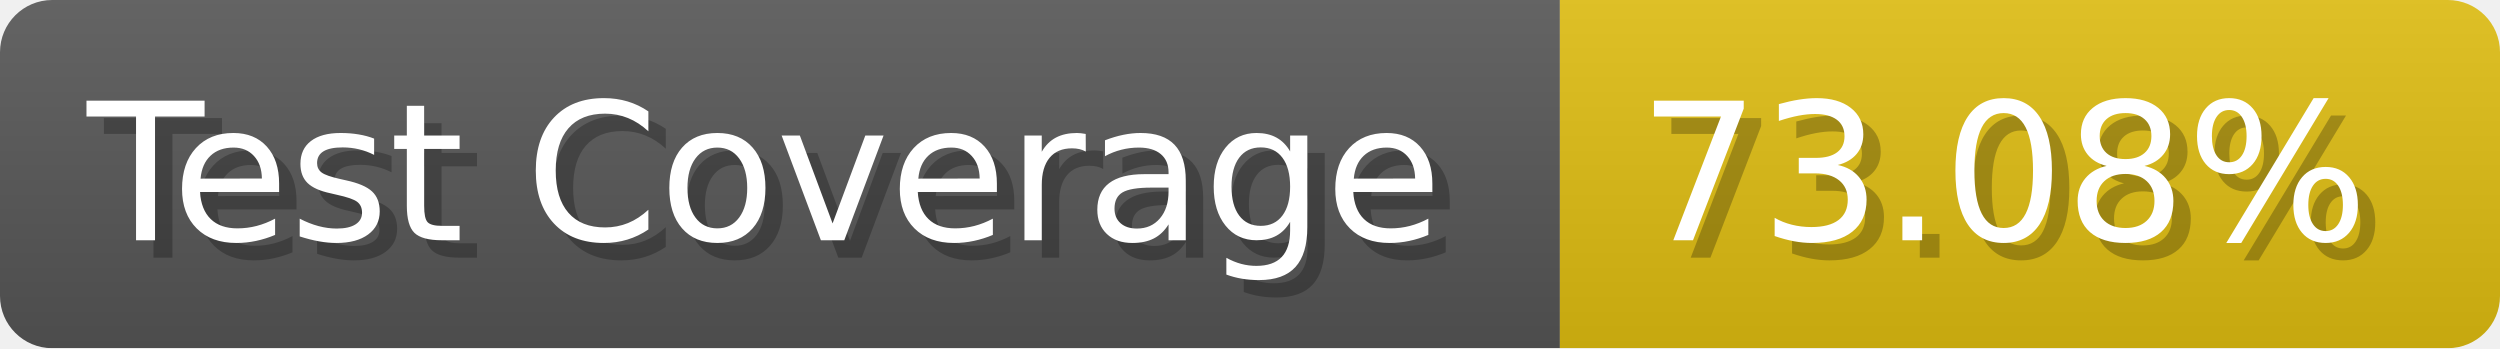
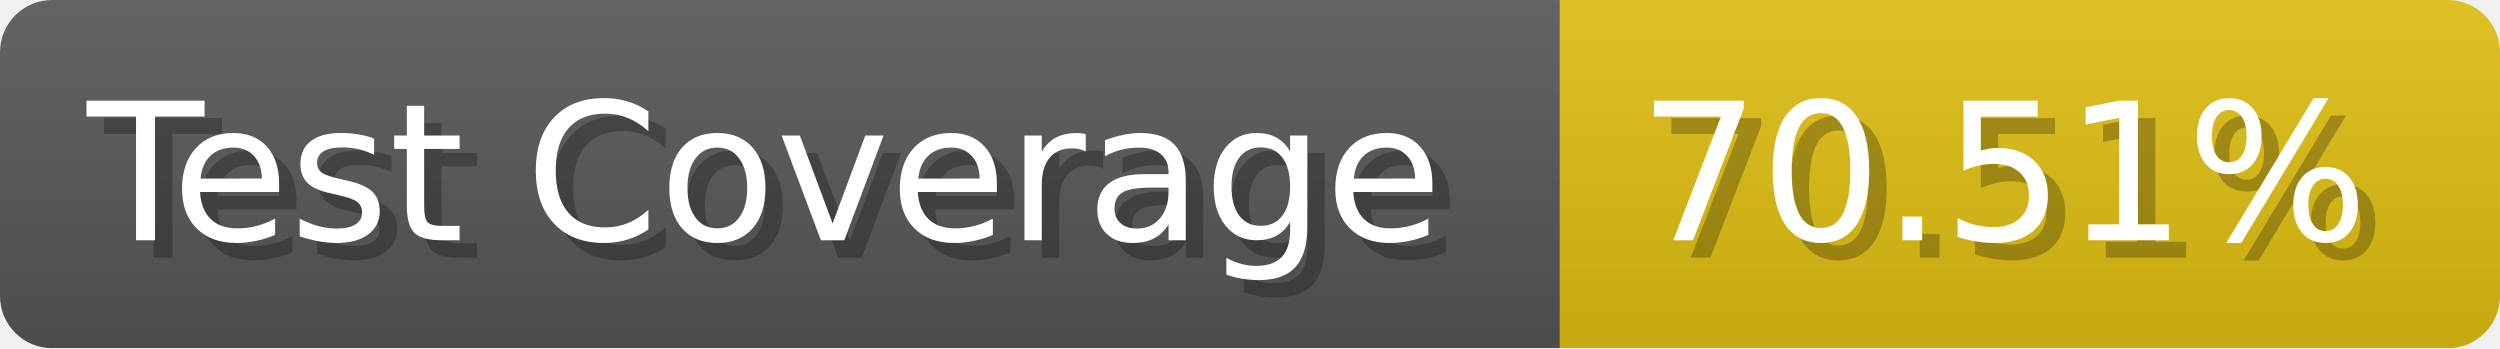
- <svg xmlns="http://www.w3.org/2000/svg" width="143.6" height="20" viewBox="0 0 1436 200" role="img" aria-label="Test Coverage: 73.08%">
+ <svg xmlns="http://www.w3.org/2000/svg" width="143.6" height="20" viewBox="0 0 1436 200" role="img" aria-label="Test Coverage: 70.51%">
  <linearGradient id="a" x2="0" y2="100%">
    <stop offset="0" stop-opacity=".1" stop-color="#EEE" />
    <stop offset="1" stop-opacity=".1" />
  </linearGradient>
  <mask id="m">
    <rect width="1436" height="200" rx="30" fill="#FFF" />
  </mask>
  <g mask="url(#m)">
    <rect width="896" height="200" fill="#555" />
    <rect width="540" height="200" fill="#DB1" x="896" />
    <rect width="1436" height="200" fill="url(#a)" />
  </g>
  <g aria-hidden="true" fill="#fff" text-anchor="start" font-family="Verdana,DejaVu Sans,sans-serif" font-size="110">
    <text x="60" y="148" textLength="796" fill="#000" opacity="0.25">Test Coverage</text>
    <text x="50" y="138" textLength="796">Test Coverage</text>
-     <text x="951" y="148" textLength="440" fill="#000" opacity="0.25">73.08%</text>
-     <text x="941" y="138" textLength="440">73.08%</text>
+     <text x="951" y="148" textLength="440" fill="#000" opacity="0.25">70.51%</text>
+     <text x="941" y="138" textLength="440">70.51%</text>
  </g>
</svg>
